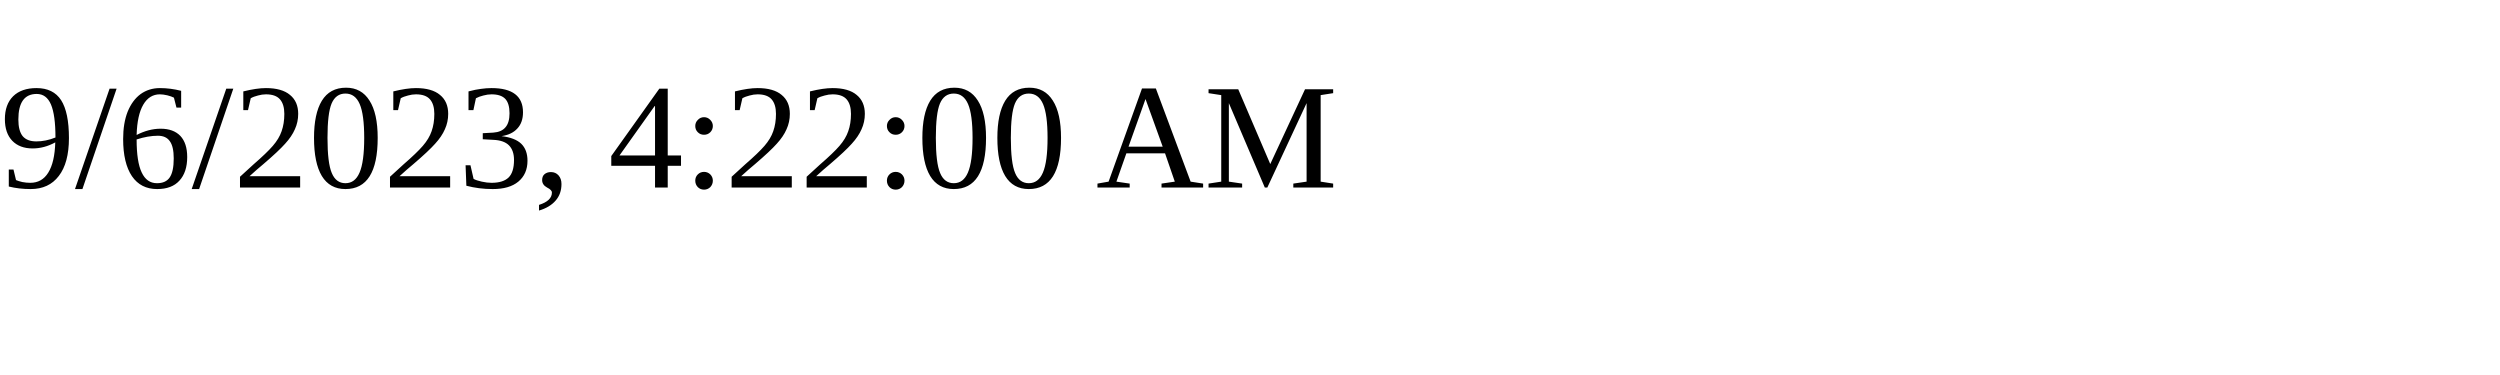
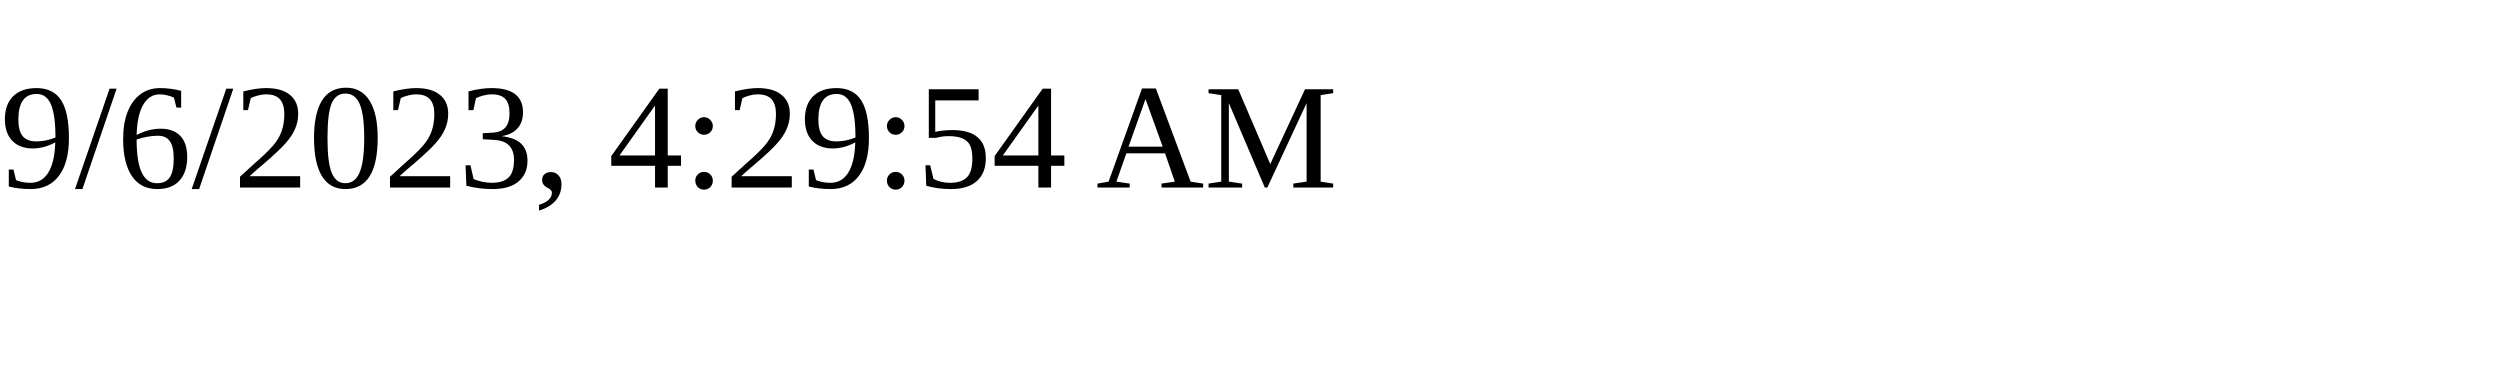
<svg xmlns="http://www.w3.org/2000/svg" height="30" width="200">
-   <text x="0" y="15">9/6/2023, 4:22:00 AM</text>
+   <text x="0" y="15">9/6/2023, 4:29:54 AM</text>
</svg>
